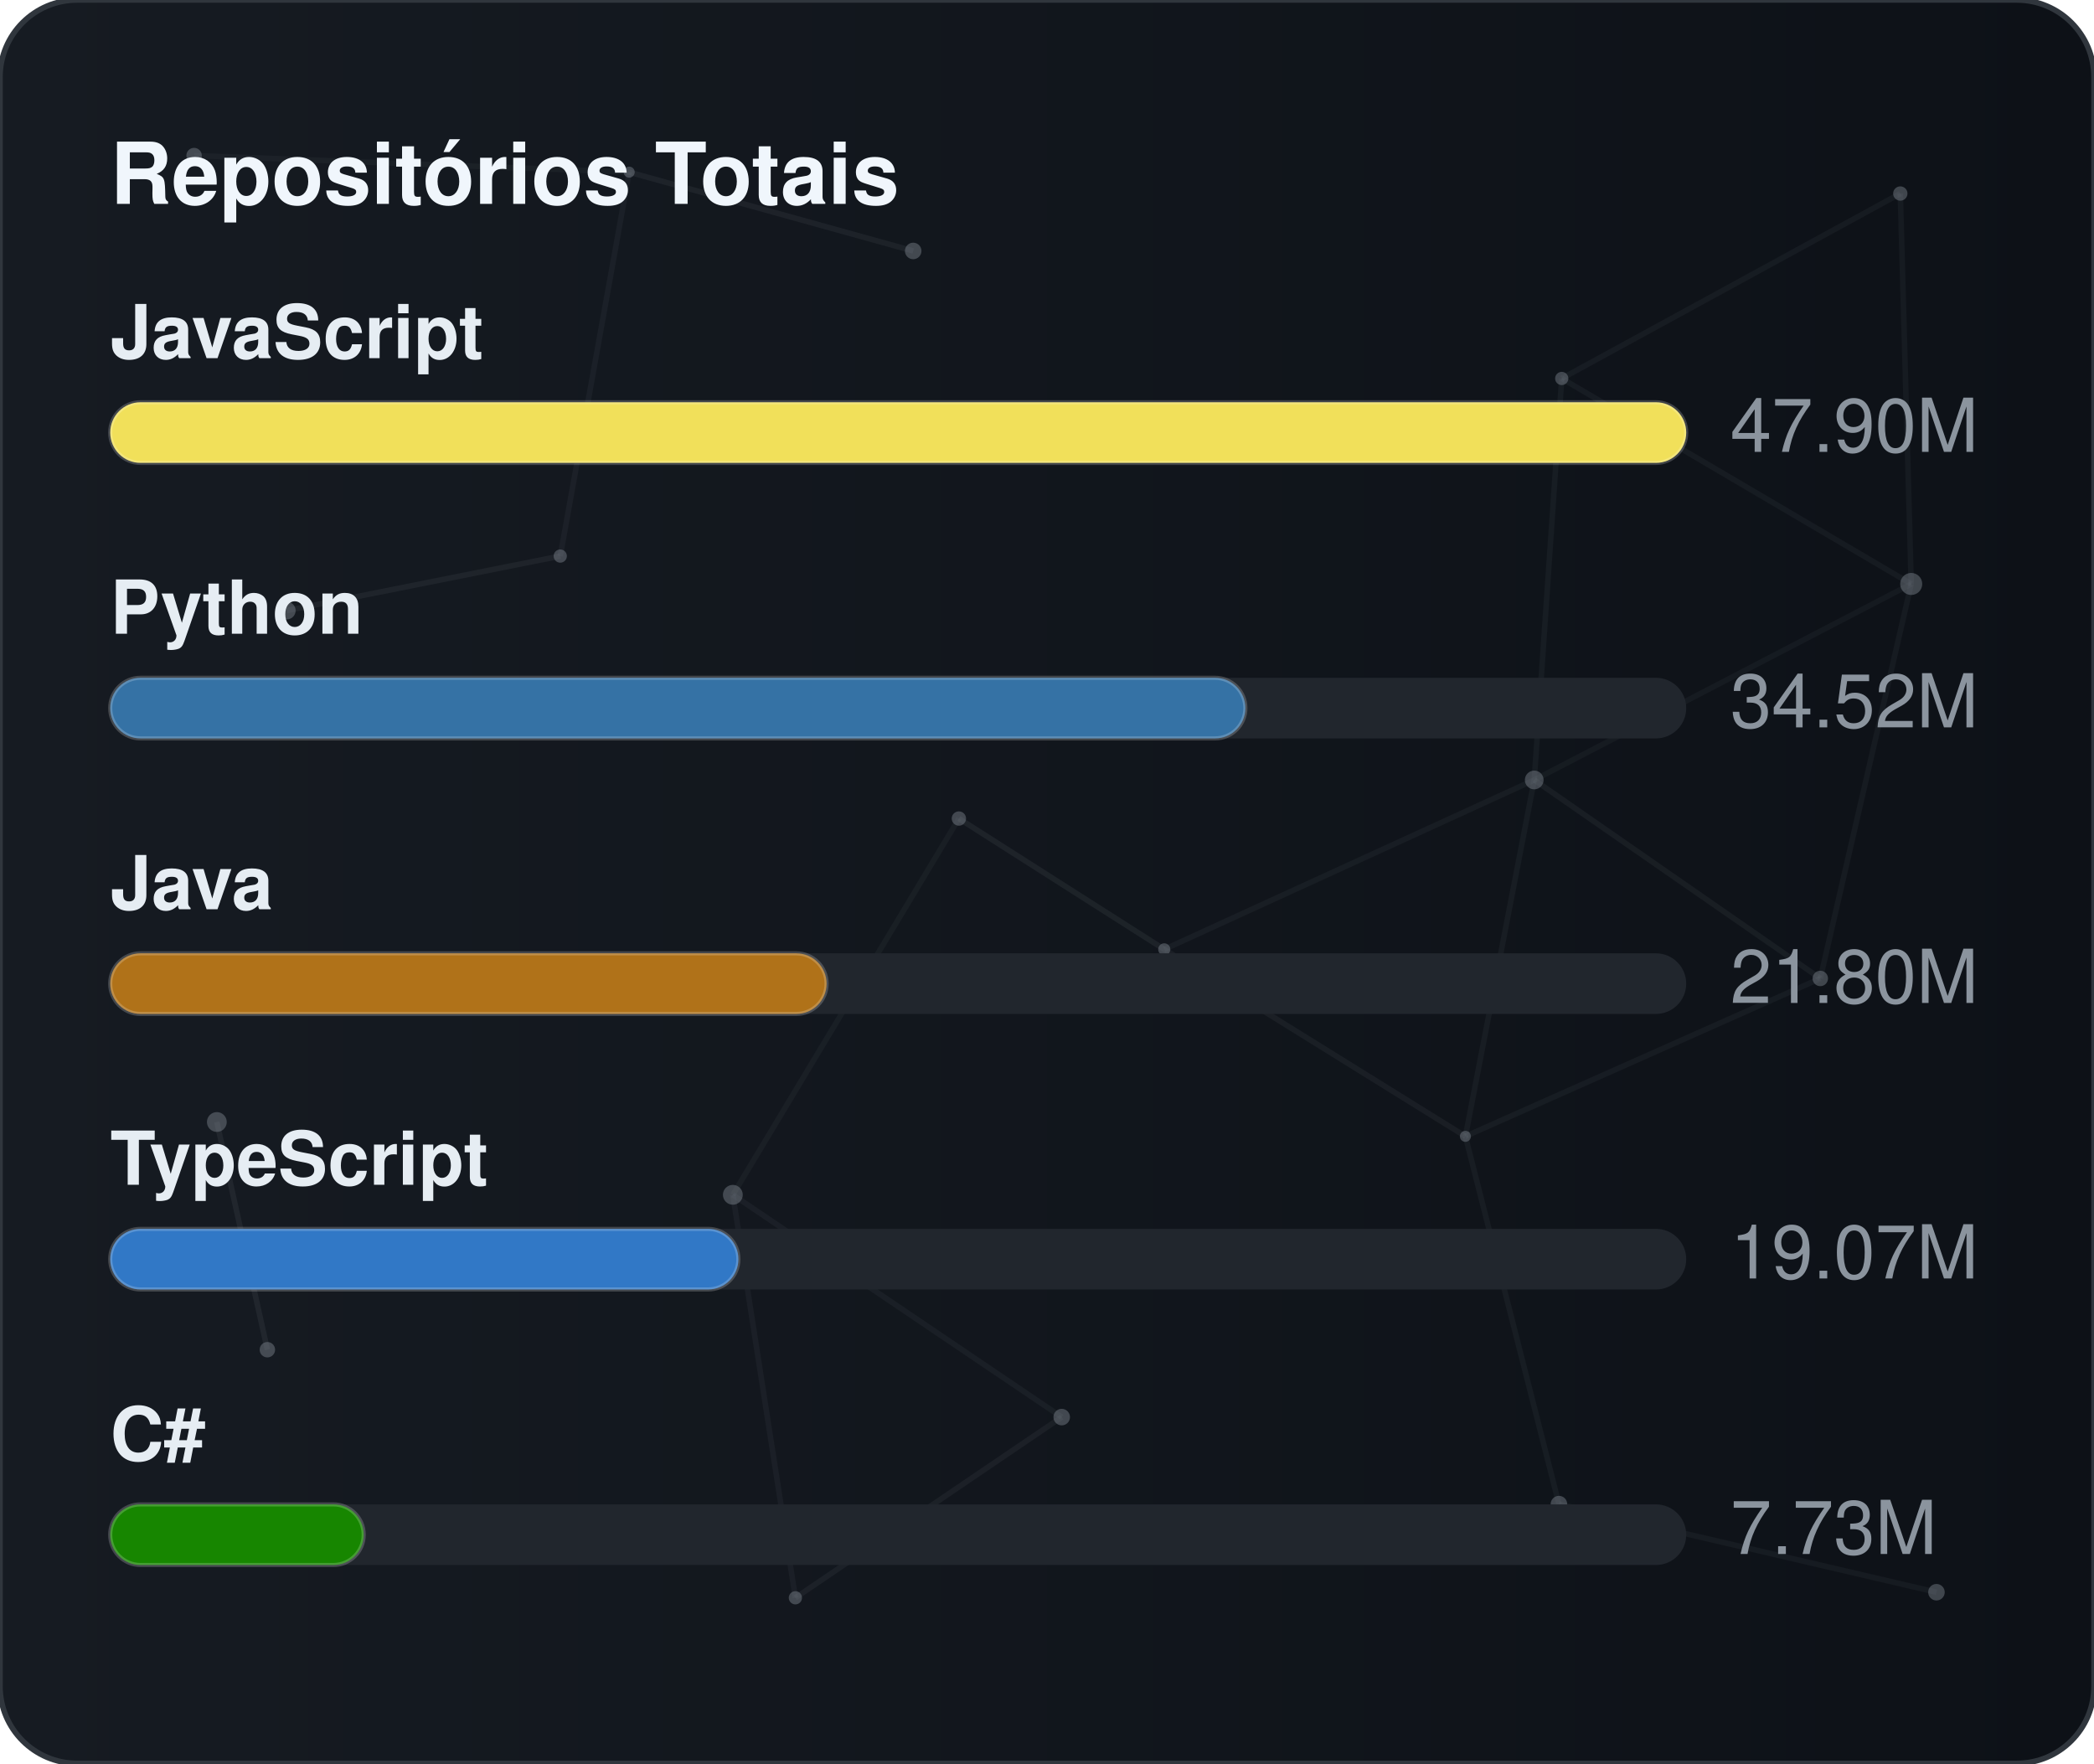
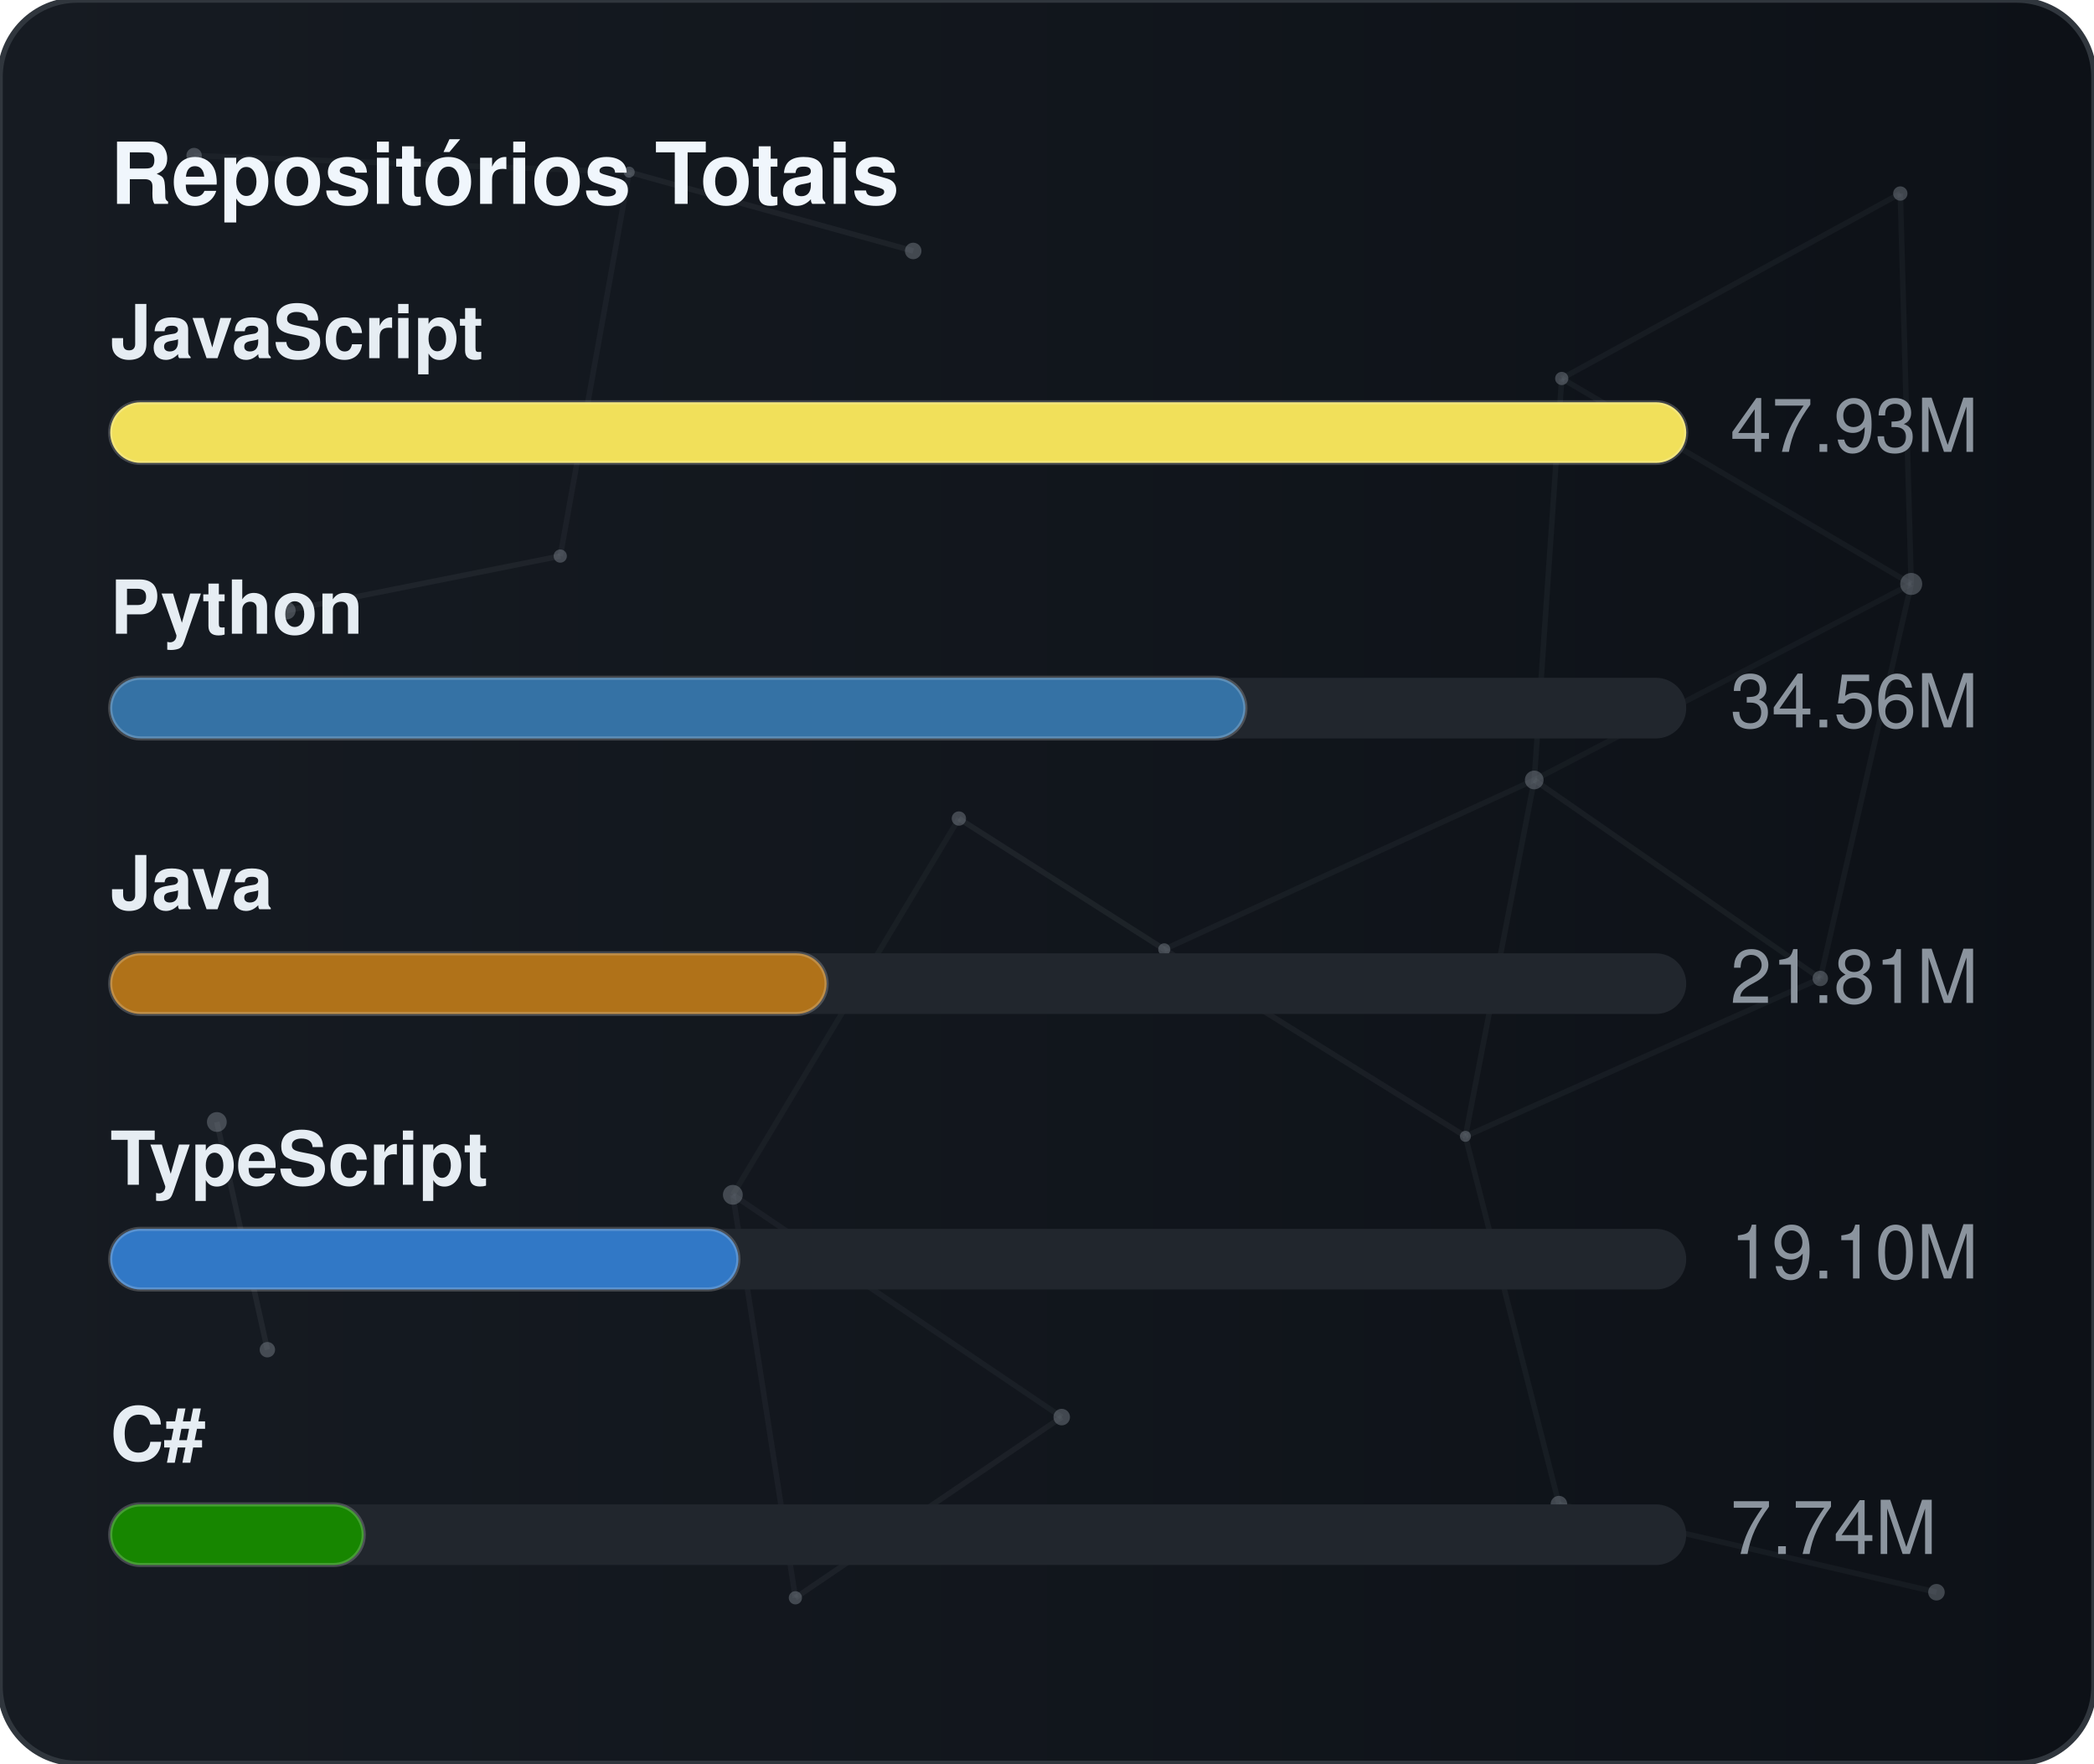
<svg xmlns="http://www.w3.org/2000/svg" width="380" height="320" viewBox="0 0 380 320" role="img" aria-label="Repositórios Totais">
  <defs>
    <linearGradient id="gradGithubTotal" x1="0%" y1="0%" x2="100%" y2="0%">
      <stop offset="0%" stop-color="#161b22" />
      <stop offset="100%" stop-color="#0d1117" />
    </linearGradient>
    <clipPath id="cardClipgradGithubTotal">
      <rect x="0" y="0" width="380" height="320" rx="14" />
    </clipPath>
  </defs>
  <style>
    text { font-family: -apple-system, BlinkMacSystemFont, "Segoe UI", Helvetica, Arial, sans-serif; font-size: 13.5px; }
    .card { fill: url(#gradGithubTotal); stroke: #30363d; stroke-width: 1; }
    .title { fill: #f0f6fc; font-weight: 700; font-size: 15.5px; }
    .lbl { fill: #e6edf3; font-weight: 600; }
    .val { fill: #8b949e; }
    .track { fill: #21262d; }
    .bar { stroke: rgba(255,255,255,0.2); stroke-width: 0.75; }
  </style>
  <rect x="0" y="0" width="380" height="320" rx="14" class="card" />
  <g clip-path="url(#cardClipgradGithubTotal)">
    <line x1="35.22" y1="28.23" x2="114.18" y2="31.24" stroke="#8b949e" stroke-width="1" opacity="0.06">
      <animate attributeName="x1" values="35.22;35.39;35.22" dur="9.6s" repeatCount="indefinite" />
      <animate attributeName="y1" values="28.23;26.86;28.23" dur="11.5s" repeatCount="indefinite" />
      <animate attributeName="x2" values="114.18;107.41;114.18" dur="10.9s" repeatCount="indefinite" />
      <animate attributeName="y2" values="31.24;28.12;31.24" dur="13.1s" repeatCount="indefinite" />
    </line>
    <line x1="114.18" y1="31.24" x2="165.72" y2="45.54" stroke="#8b949e" stroke-width="1" opacity="0.09">
      <animate attributeName="x1" values="114.18;107.41;114.18" dur="10.9s" repeatCount="indefinite" />
      <animate attributeName="y1" values="31.24;28.12;31.24" dur="13.1s" repeatCount="indefinite" />
      <animate attributeName="x2" values="165.72;156.65;165.72" dur="7.7s" repeatCount="indefinite" />
      <animate attributeName="y2" values="45.54;47.56;45.54" dur="9.2s" repeatCount="indefinite" />
    </line>
    <line x1="114.18" y1="31.24" x2="101.67" y2="100.91" stroke="#8b949e" stroke-width="1" opacity="0.07">
      <animate attributeName="x1" values="114.18;107.41;114.18" dur="10.9s" repeatCount="indefinite" />
      <animate attributeName="y1" values="31.24;28.12;31.24" dur="13.1s" repeatCount="indefinite" />
      <animate attributeName="x2" values="101.67;109.76;101.67" dur="6.4s" repeatCount="indefinite" />
      <animate attributeName="y2" values="100.91;94.52;100.91" dur="7.6s" repeatCount="indefinite" />
    </line>
    <line x1="283.41" y1="68.68" x2="344.85" y2="35.12" stroke="#8b949e" stroke-width="1" opacity="0.07">
      <animate attributeName="x1" values="283.41;282.83;283.41" dur="12.0s" repeatCount="indefinite" />
      <animate attributeName="y1" values="68.68;66.16;68.68" dur="14.4s" repeatCount="indefinite" />
      <animate attributeName="x2" values="344.85;343.1;344.85" dur="9.8s" repeatCount="indefinite" />
      <animate attributeName="y2" values="35.12;30.36;35.12" dur="11.8s" repeatCount="indefinite" />
    </line>
    <line x1="283.41" y1="68.68" x2="278.42" y2="141.54" stroke="#8b949e" stroke-width="1" opacity="0.07">
      <animate attributeName="x1" values="283.41;282.83;283.41" dur="12.0s" repeatCount="indefinite" />
      <animate attributeName="y1" values="68.68;66.16;68.68" dur="14.4s" repeatCount="indefinite" />
      <animate attributeName="x2" values="278.42;271.97;278.42" dur="6.3s" repeatCount="indefinite" />
      <animate attributeName="y2" values="141.54;140.88;141.54" dur="7.5s" repeatCount="indefinite" />
    </line>
    <line x1="283.41" y1="68.68" x2="346.83" y2="105.97" stroke="#8b949e" stroke-width="1" opacity="0.07">
      <animate attributeName="x1" values="283.41;282.83;283.41" dur="12.0s" repeatCount="indefinite" />
      <animate attributeName="y1" values="68.68;66.16;68.68" dur="14.4s" repeatCount="indefinite" />
      <animate attributeName="x2" values="346.83;354.74;346.83" dur="10.4s" repeatCount="indefinite" />
      <animate attributeName="y2" values="105.97;113.25;105.97" dur="12.5s" repeatCount="indefinite" />
    </line>
    <line x1="344.85" y1="35.12" x2="346.83" y2="105.97" stroke="#8b949e" stroke-width="1" opacity="0.07">
      <animate attributeName="x1" values="344.85;343.1;344.85" dur="9.8s" repeatCount="indefinite" />
      <animate attributeName="y1" values="35.12;30.36;35.12" dur="11.8s" repeatCount="indefinite" />
      <animate attributeName="x2" values="346.83;354.74;346.83" dur="10.4s" repeatCount="indefinite" />
      <animate attributeName="y2" values="105.97;113.25;105.97" dur="12.5s" repeatCount="indefinite" />
    </line>
    <line x1="52.05" y1="110.8" x2="101.67" y2="100.91" stroke="#8b949e" stroke-width="1" opacity="0.09">
      <animate attributeName="x1" values="52.05;49.17;52.05" dur="7.9s" repeatCount="indefinite" />
      <animate attributeName="y1" values="110.8;114.75;110.8" dur="9.5s" repeatCount="indefinite" />
      <animate attributeName="x2" values="101.67;109.76;101.67" dur="6.4s" repeatCount="indefinite" />
      <animate attributeName="y2" values="100.91;94.52;100.91" dur="7.6s" repeatCount="indefinite" />
    </line>
    <line x1="174.01" y1="148.54" x2="132.99" y2="216.82" stroke="#8b949e" stroke-width="1" opacity="0.06">
      <animate attributeName="x1" values="174.01;179.31;174.01" dur="7.4s" repeatCount="indefinite" />
      <animate attributeName="y1" values="148.54;150.39;148.54" dur="8.9s" repeatCount="indefinite" />
      <animate attributeName="x2" values="132.99;131.19;132.99" dur="9.7s" repeatCount="indefinite" />
      <animate attributeName="y2" values="216.82;223.91;216.82" dur="11.7s" repeatCount="indefinite" />
    </line>
    <line x1="174.01" y1="148.54" x2="211.28" y2="172.28" stroke="#8b949e" stroke-width="1" opacity="0.10">
      <animate attributeName="x1" values="174.01;179.31;174.01" dur="7.4s" repeatCount="indefinite" />
      <animate attributeName="y1" values="148.54;150.39;148.54" dur="8.9s" repeatCount="indefinite" />
      <animate attributeName="x2" values="211.28;207.15;211.28" dur="8.7s" repeatCount="indefinite" />
      <animate attributeName="y2" values="172.28;167.34;172.28" dur="10.4s" repeatCount="indefinite" />
    </line>
    <line x1="278.42" y1="141.54" x2="346.83" y2="105.97" stroke="#8b949e" stroke-width="1" opacity="0.06">
      <animate attributeName="x1" values="278.42;271.97;278.42" dur="6.3s" repeatCount="indefinite" />
      <animate attributeName="y1" values="141.54;140.88;141.54" dur="7.5s" repeatCount="indefinite" />
      <animate attributeName="x2" values="346.83;354.74;346.83" dur="10.4s" repeatCount="indefinite" />
      <animate attributeName="y2" values="105.97;113.25;105.97" dur="12.5s" repeatCount="indefinite" />
    </line>
    <line x1="278.42" y1="141.54" x2="211.28" y2="172.28" stroke="#8b949e" stroke-width="1" opacity="0.07">
      <animate attributeName="x1" values="278.42;271.97;278.42" dur="6.3s" repeatCount="indefinite" />
      <animate attributeName="y1" values="141.54;140.88;141.54" dur="7.5s" repeatCount="indefinite" />
      <animate attributeName="x2" values="211.28;207.15;211.28" dur="8.7s" repeatCount="indefinite" />
      <animate attributeName="y2" values="172.28;167.34;172.28" dur="10.4s" repeatCount="indefinite" />
    </line>
    <line x1="278.42" y1="141.54" x2="265.93" y2="206.21" stroke="#8b949e" stroke-width="1" opacity="0.07">
      <animate attributeName="x1" values="278.42;271.97;278.42" dur="6.3s" repeatCount="indefinite" />
      <animate attributeName="y1" values="141.54;140.88;141.54" dur="7.5s" repeatCount="indefinite" />
      <animate attributeName="x2" values="265.93;263.56;265.93" dur="8.0s" repeatCount="indefinite" />
      <animate attributeName="y2" values="206.21;213.6;206.21" dur="9.6s" repeatCount="indefinite" />
    </line>
    <line x1="278.42" y1="141.54" x2="330.33" y2="177.56" stroke="#8b949e" stroke-width="1" opacity="0.08">
      <animate attributeName="x1" values="278.42;271.97;278.42" dur="6.3s" repeatCount="indefinite" />
      <animate attributeName="y1" values="141.54;140.88;141.54" dur="7.5s" repeatCount="indefinite" />
      <animate attributeName="x2" values="330.33;321.23;330.33" dur="10.7s" repeatCount="indefinite" />
      <animate attributeName="y2" values="177.56;172.27;177.56" dur="12.8s" repeatCount="indefinite" />
    </line>
    <line x1="346.83" y1="105.97" x2="330.33" y2="177.56" stroke="#8b949e" stroke-width="1" opacity="0.07">
      <animate attributeName="x1" values="346.83;354.74;346.83" dur="10.4s" repeatCount="indefinite" />
      <animate attributeName="y1" values="105.97;113.25;105.97" dur="12.5s" repeatCount="indefinite" />
      <animate attributeName="x2" values="330.33;321.23;330.33" dur="10.7s" repeatCount="indefinite" />
      <animate attributeName="y2" values="177.56;172.27;177.56" dur="12.8s" repeatCount="indefinite" />
    </line>
    <line x1="39.35" y1="203.61" x2="48.52" y2="244.93" stroke="#8b949e" stroke-width="1" opacity="0.10">
      <animate attributeName="x1" values="39.35;29.72;39.35" dur="11.8s" repeatCount="indefinite" />
      <animate attributeName="y1" values="203.61;200.24;203.61" dur="14.2s" repeatCount="indefinite" />
      <animate attributeName="x2" values="48.52;44.33;48.52" dur="11.9s" repeatCount="indefinite" />
      <animate attributeName="y2" values="244.93;238.49;244.93" dur="14.3s" repeatCount="indefinite" />
    </line>
    <line x1="132.99" y1="216.82" x2="144.34" y2="289.95" stroke="#8b949e" stroke-width="1" opacity="0.07">
      <animate attributeName="x1" values="132.99;131.19;132.99" dur="9.7s" repeatCount="indefinite" />
      <animate attributeName="y1" values="216.82;223.91;216.82" dur="11.7s" repeatCount="indefinite" />
      <animate attributeName="x2" values="144.34;138.5;144.34" dur="6.3s" repeatCount="indefinite" />
      <animate attributeName="y2" values="289.95;282.9;289.95" dur="7.6s" repeatCount="indefinite" />
    </line>
    <line x1="132.99" y1="216.82" x2="192.67" y2="257.16" stroke="#8b949e" stroke-width="1" opacity="0.07">
      <animate attributeName="x1" values="132.99;131.19;132.99" dur="9.7s" repeatCount="indefinite" />
      <animate attributeName="y1" values="216.82;223.91;216.82" dur="11.7s" repeatCount="indefinite" />
      <animate attributeName="x2" values="192.67;196.2;192.67" dur="6.2s" repeatCount="indefinite" />
      <animate attributeName="y2" values="257.16;251.56;257.16" dur="7.5s" repeatCount="indefinite" />
    </line>
    <line x1="211.28" y1="172.28" x2="265.93" y2="206.21" stroke="#8b949e" stroke-width="1" opacity="0.08">
      <animate attributeName="x1" values="211.28;207.15;211.28" dur="8.7s" repeatCount="indefinite" />
      <animate attributeName="y1" values="172.28;167.34;172.28" dur="10.4s" repeatCount="indefinite" />
      <animate attributeName="x2" values="265.93;263.56;265.93" dur="8.0s" repeatCount="indefinite" />
      <animate attributeName="y2" values="206.21;213.6;206.21" dur="9.6s" repeatCount="indefinite" />
    </line>
    <line x1="265.93" y1="206.21" x2="330.33" y2="177.56" stroke="#8b949e" stroke-width="1" opacity="0.07">
      <animate attributeName="x1" values="265.93;263.56;265.93" dur="8.0s" repeatCount="indefinite" />
      <animate attributeName="y1" values="206.21;213.6;206.21" dur="9.6s" repeatCount="indefinite" />
      <animate attributeName="x2" values="330.33;321.23;330.33" dur="10.7s" repeatCount="indefinite" />
      <animate attributeName="y2" values="177.56;172.27;177.56" dur="12.8s" repeatCount="indefinite" />
    </line>
    <line x1="265.93" y1="206.21" x2="282.9" y2="272.95" stroke="#8b949e" stroke-width="1" opacity="0.07">
      <animate attributeName="x1" values="265.93;263.56;265.93" dur="8.0s" repeatCount="indefinite" />
      <animate attributeName="y1" values="206.21;213.6;206.21" dur="9.6s" repeatCount="indefinite" />
      <animate attributeName="x2" values="282.9;277.88;282.9" dur="6.7s" repeatCount="indefinite" />
      <animate attributeName="y2" values="272.95;280.91;272.95" dur="8.1s" repeatCount="indefinite" />
    </line>
    <line x1="144.34" y1="289.95" x2="192.67" y2="257.16" stroke="#8b949e" stroke-width="1" opacity="0.08">
      <animate attributeName="x1" values="144.34;138.5;144.34" dur="6.3s" repeatCount="indefinite" />
      <animate attributeName="y1" values="289.95;282.9;289.95" dur="7.6s" repeatCount="indefinite" />
      <animate attributeName="x2" values="192.67;196.2;192.67" dur="6.2s" repeatCount="indefinite" />
      <animate attributeName="y2" values="257.16;251.56;257.16" dur="7.5s" repeatCount="indefinite" />
    </line>
    <line x1="282.9" y1="272.95" x2="351.41" y2="288.94" stroke="#8b949e" stroke-width="1" opacity="0.07">
      <animate attributeName="x1" values="282.9;277.88;282.9" dur="6.7s" repeatCount="indefinite" />
      <animate attributeName="y1" values="272.95;280.91;272.95" dur="8.1s" repeatCount="indefinite" />
      <animate attributeName="x2" values="351.41;356.89;351.41" dur="11.9s" repeatCount="indefinite" />
      <animate attributeName="y2" values="288.94;287.49;288.94" dur="14.3s" repeatCount="indefinite" />
    </line>
    <circle cx="35.22" cy="28.23" r="1.4" fill="#8b949e" opacity="0.40">
      <animate attributeName="cx" values="35.22;35.39;35.22" dur="9.6s" repeatCount="indefinite" />
      <animate attributeName="cy" values="28.23;26.86;28.23" dur="11.5s" repeatCount="indefinite" />
    </circle>
    <circle cx="114.18" cy="31.24" r="1.0" fill="#8b949e" opacity="0.40">
      <animate attributeName="cx" values="114.18;107.41;114.18" dur="10.9s" repeatCount="indefinite" />
      <animate attributeName="cy" values="31.24;28.12;31.24" dur="13.1s" repeatCount="indefinite" />
    </circle>
    <circle cx="165.72" cy="45.54" r="1.5" fill="#8b949e" opacity="0.40">
      <animate attributeName="cx" values="165.72;156.65;165.72" dur="7.7s" repeatCount="indefinite" />
      <animate attributeName="cy" values="45.54;47.56;45.54" dur="9.2s" repeatCount="indefinite" />
    </circle>
    <circle cx="283.41" cy="68.68" r="1.2" fill="#8b949e" opacity="0.40">
      <animate attributeName="cx" values="283.41;282.83;283.41" dur="12.0s" repeatCount="indefinite" />
      <animate attributeName="cy" values="68.68;66.16;68.68" dur="14.4s" repeatCount="indefinite" />
    </circle>
    <circle cx="344.85" cy="35.12" r="1.3" fill="#8b949e" opacity="0.40">
      <animate attributeName="cx" values="344.85;343.1;344.85" dur="9.8s" repeatCount="indefinite" />
      <animate attributeName="cy" values="35.12;30.36;35.12" dur="11.8s" repeatCount="indefinite" />
    </circle>
    <circle cx="52.05" cy="110.8" r="1.6" fill="#8b949e" opacity="0.40">
      <animate attributeName="cx" values="52.05;49.17;52.05" dur="7.9s" repeatCount="indefinite" />
      <animate attributeName="cy" values="110.8;114.75;110.8" dur="9.5s" repeatCount="indefinite" />
    </circle>
    <circle cx="101.67" cy="100.91" r="1.2" fill="#8b949e" opacity="0.40">
      <animate attributeName="cx" values="101.67;109.76;101.67" dur="6.4s" repeatCount="indefinite" />
      <animate attributeName="cy" values="100.91;94.52;100.91" dur="7.6s" repeatCount="indefinite" />
    </circle>
    <circle cx="174.01" cy="148.54" r="1.3" fill="#8b949e" opacity="0.40">
      <animate attributeName="cx" values="174.01;179.31;174.01" dur="7.4s" repeatCount="indefinite" />
      <animate attributeName="cy" values="148.54;150.39;148.54" dur="8.9s" repeatCount="indefinite" />
    </circle>
    <circle cx="278.42" cy="141.54" r="1.7" fill="#8b949e" opacity="0.40">
      <animate attributeName="cx" values="278.42;271.97;278.42" dur="6.3s" repeatCount="indefinite" />
      <animate attributeName="cy" values="141.54;140.88;141.54" dur="7.5s" repeatCount="indefinite" />
    </circle>
    <circle cx="346.83" cy="105.97" r="2.0" fill="#8b949e" opacity="0.40">
      <animate attributeName="cx" values="346.83;354.74;346.83" dur="10.4s" repeatCount="indefinite" />
      <animate attributeName="cy" values="105.97;113.25;105.97" dur="12.5s" repeatCount="indefinite" />
    </circle>
    <circle cx="39.35" cy="203.61" r="1.8" fill="#8b949e" opacity="0.40">
      <animate attributeName="cx" values="39.35;29.72;39.35" dur="11.8s" repeatCount="indefinite" />
      <animate attributeName="cy" values="203.61;200.24;203.61" dur="14.2s" repeatCount="indefinite" />
    </circle>
    <circle cx="132.99" cy="216.82" r="1.8" fill="#8b949e" opacity="0.40">
      <animate attributeName="cx" values="132.99;131.19;132.99" dur="9.7s" repeatCount="indefinite" />
      <animate attributeName="cy" values="216.82;223.91;216.82" dur="11.7s" repeatCount="indefinite" />
    </circle>
    <circle cx="211.28" cy="172.28" r="1.1" fill="#8b949e" opacity="0.40">
      <animate attributeName="cx" values="211.28;207.15;211.28" dur="8.7s" repeatCount="indefinite" />
      <animate attributeName="cy" values="172.28;167.34;172.28" dur="10.4s" repeatCount="indefinite" />
    </circle>
    <circle cx="265.93" cy="206.21" r="1.0" fill="#8b949e" opacity="0.40">
      <animate attributeName="cx" values="265.93;263.56;265.93" dur="8.0s" repeatCount="indefinite" />
      <animate attributeName="cy" values="206.21;213.6;206.21" dur="9.6s" repeatCount="indefinite" />
    </circle>
    <circle cx="330.33" cy="177.56" r="1.4" fill="#8b949e" opacity="0.40">
      <animate attributeName="cx" values="330.33;321.23;330.33" dur="10.7s" repeatCount="indefinite" />
      <animate attributeName="cy" values="177.56;172.27;177.56" dur="12.8s" repeatCount="indefinite" />
    </circle>
    <circle cx="48.52" cy="244.93" r="1.4" fill="#8b949e" opacity="0.40">
      <animate attributeName="cx" values="48.52;44.33;48.52" dur="11.9s" repeatCount="indefinite" />
      <animate attributeName="cy" values="244.93;238.49;244.93" dur="14.3s" repeatCount="indefinite" />
    </circle>
    <circle cx="144.34" cy="289.95" r="1.2" fill="#8b949e" opacity="0.40">
      <animate attributeName="cx" values="144.34;138.5;144.34" dur="6.3s" repeatCount="indefinite" />
      <animate attributeName="cy" values="289.95;282.9;289.95" dur="7.6s" repeatCount="indefinite" />
    </circle>
    <circle cx="192.67" cy="257.16" r="1.5" fill="#8b949e" opacity="0.40">
      <animate attributeName="cx" values="192.67;196.2;192.67" dur="6.2s" repeatCount="indefinite" />
      <animate attributeName="cy" values="257.16;251.56;257.16" dur="7.5s" repeatCount="indefinite" />
    </circle>
    <circle cx="282.9" cy="272.95" r="1.5" fill="#8b949e" opacity="0.40">
      <animate attributeName="cx" values="282.9;277.88;282.9" dur="6.7s" repeatCount="indefinite" />
      <animate attributeName="cy" values="272.95;280.91;272.95" dur="8.1s" repeatCount="indefinite" />
    </circle>
    <circle cx="351.41" cy="288.94" r="1.5" fill="#8b949e" opacity="0.40">
      <animate attributeName="cx" values="351.41;356.89;351.41" dur="11.9s" repeatCount="indefinite" />
      <animate attributeName="cy" values="288.94;287.49;288.94" dur="14.3s" repeatCount="indefinite" />
    </circle>
  </g>
  <text x="20" y="37" class="title">Repositórios Totais</text>
  <text x="20" y="65" class="lbl">JavaScript</text>
  <rect x="20" y="73" width="286" height="11" rx="5.5" class="track" />
  <rect x="20" y="73" width="286" height="11" rx="5.5" fill="#f1e05a" class="bar" />
-   <text x="314" y="82" class="val">47.90M</text>
+   <text x="314" y="82" class="val">47.93M</text>
  <text x="20" y="115" class="lbl">Python</text>
  <rect x="20" y="123" width="286" height="11" rx="5.5" class="track" />
  <rect x="20" y="123" width="206" height="11" rx="5.5" fill="#3572A5" class="bar" />
-   <text x="314" y="132" class="val">34.52M</text>
+   <text x="314" y="132" class="val">34.56M</text>
  <text x="20" y="165" class="lbl">Java</text>
  <rect x="20" y="173" width="286" height="11" rx="5.5" class="track" />
  <rect x="20" y="173" width="130" height="11" rx="5.5" fill="#b07219" class="bar" />
-   <text x="314" y="182" class="val">21.80M</text>
+   <text x="314" y="182" class="val">21.81M</text>
  <text x="20" y="215" class="lbl">TypeScript</text>
  <rect x="20" y="223" width="286" height="11" rx="5.5" class="track" />
  <rect x="20" y="223" width="114" height="11" rx="5.5" fill="#3178c6" class="bar" />
-   <text x="314" y="232" class="val">19.07M</text>
+   <text x="314" y="232" class="val">19.10M</text>
  <text x="20" y="265" class="lbl">C#</text>
  <rect x="20" y="273" width="286" height="11" rx="5.5" class="track" />
  <rect x="20" y="273" width="46" height="11" rx="5.5" fill="#178600" class="bar" />
-   <text x="314" y="282" class="val">7.73M</text>
+   <text x="314" y="282" class="val">7.74M</text>
</svg>
